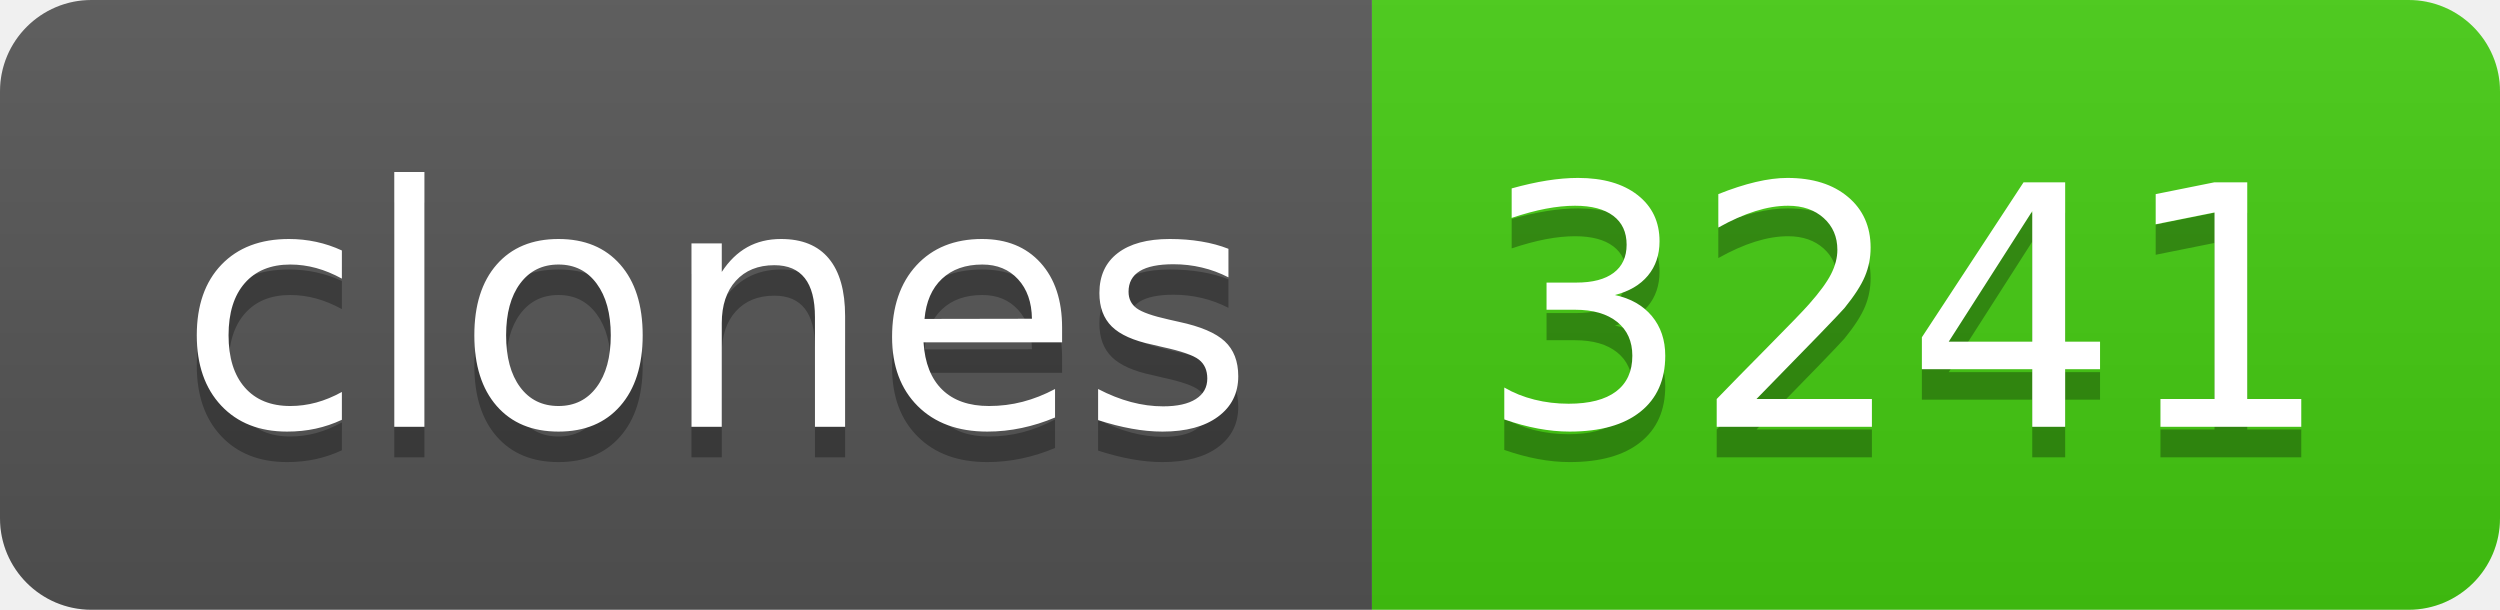
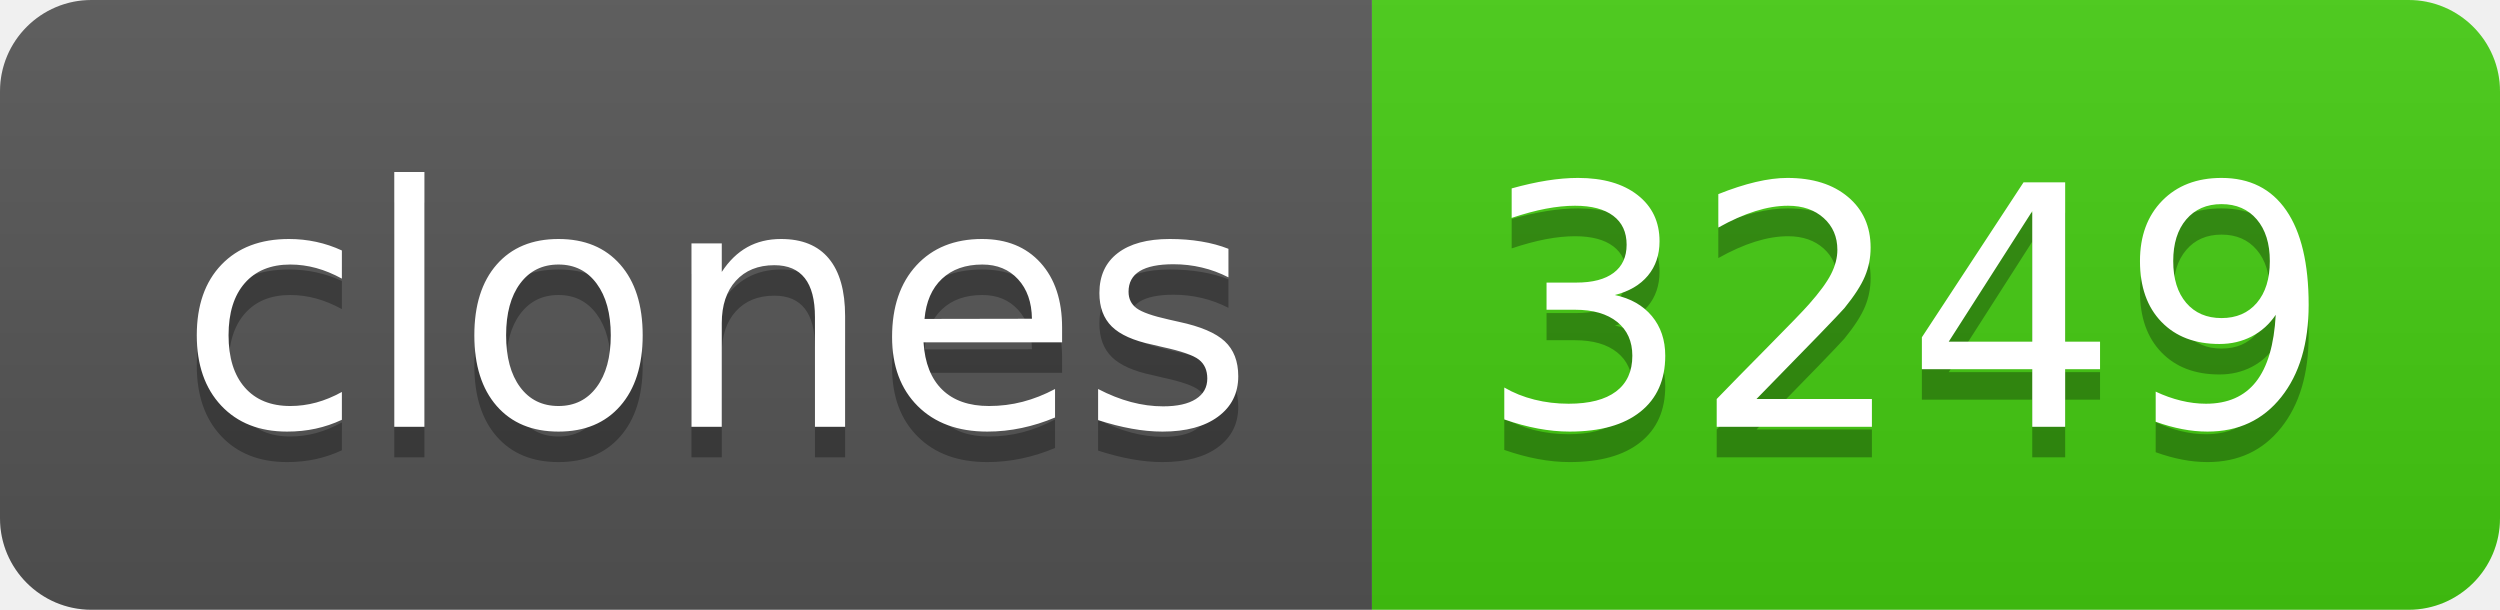
- <svg xmlns="http://www.w3.org/2000/svg" width="82" height="20" role="img" aria-label="clones: 3241">
+ <svg xmlns="http://www.w3.org/2000/svg" width="82" height="20" role="img" aria-label="clones: 3249">
  <linearGradient id="s" x2="0" y2="100%">
    <stop offset="0" stop-color="#bbb" stop-opacity=".1" />
    <stop offset="1" stop-opacity=".1" />
  </linearGradient>
  <clipPath id="r">
    <rect width="82" height="20" rx="3" fill="#fff" />
  </clipPath>
  <g clip-path="url(#r)">
    <rect width="45" height="20" fill="#555" />
    <rect x="45" width="37" height="20" fill="#4c1" />
    <rect width="82" height="20" fill="url(#s)" />
  </g>
  <g fill="#fff" text-anchor="middle" font-family="Verdana,Geneva,DejaVu Sans,sans-serif" text-rendering="geometricPrecision" font-size="110">
    <text aria-hidden="true" x="235" y="150" fill="#010101" fill-opacity=".3" transform="scale(.1)" textLength="350">clones</text>
    <text x="235" y="140" transform="scale(.1)" fill="#fff" textLength="350">clones</text>
-     <text aria-hidden="true" x="625" y="150" fill="#010101" fill-opacity=".3" transform="scale(.1)" textLength="270">3241</text>
-     <text x="625" y="140" transform="scale(.1)" fill="#fff" textLength="270">3241</text>
+     <text aria-hidden="true" x="625" y="150" fill="#010101" fill-opacity=".3" transform="scale(.1)" textLength="270">3249</text>
+     <text x="625" y="140" transform="scale(.1)" fill="#fff" textLength="270">3249</text>
  </g>
</svg>
